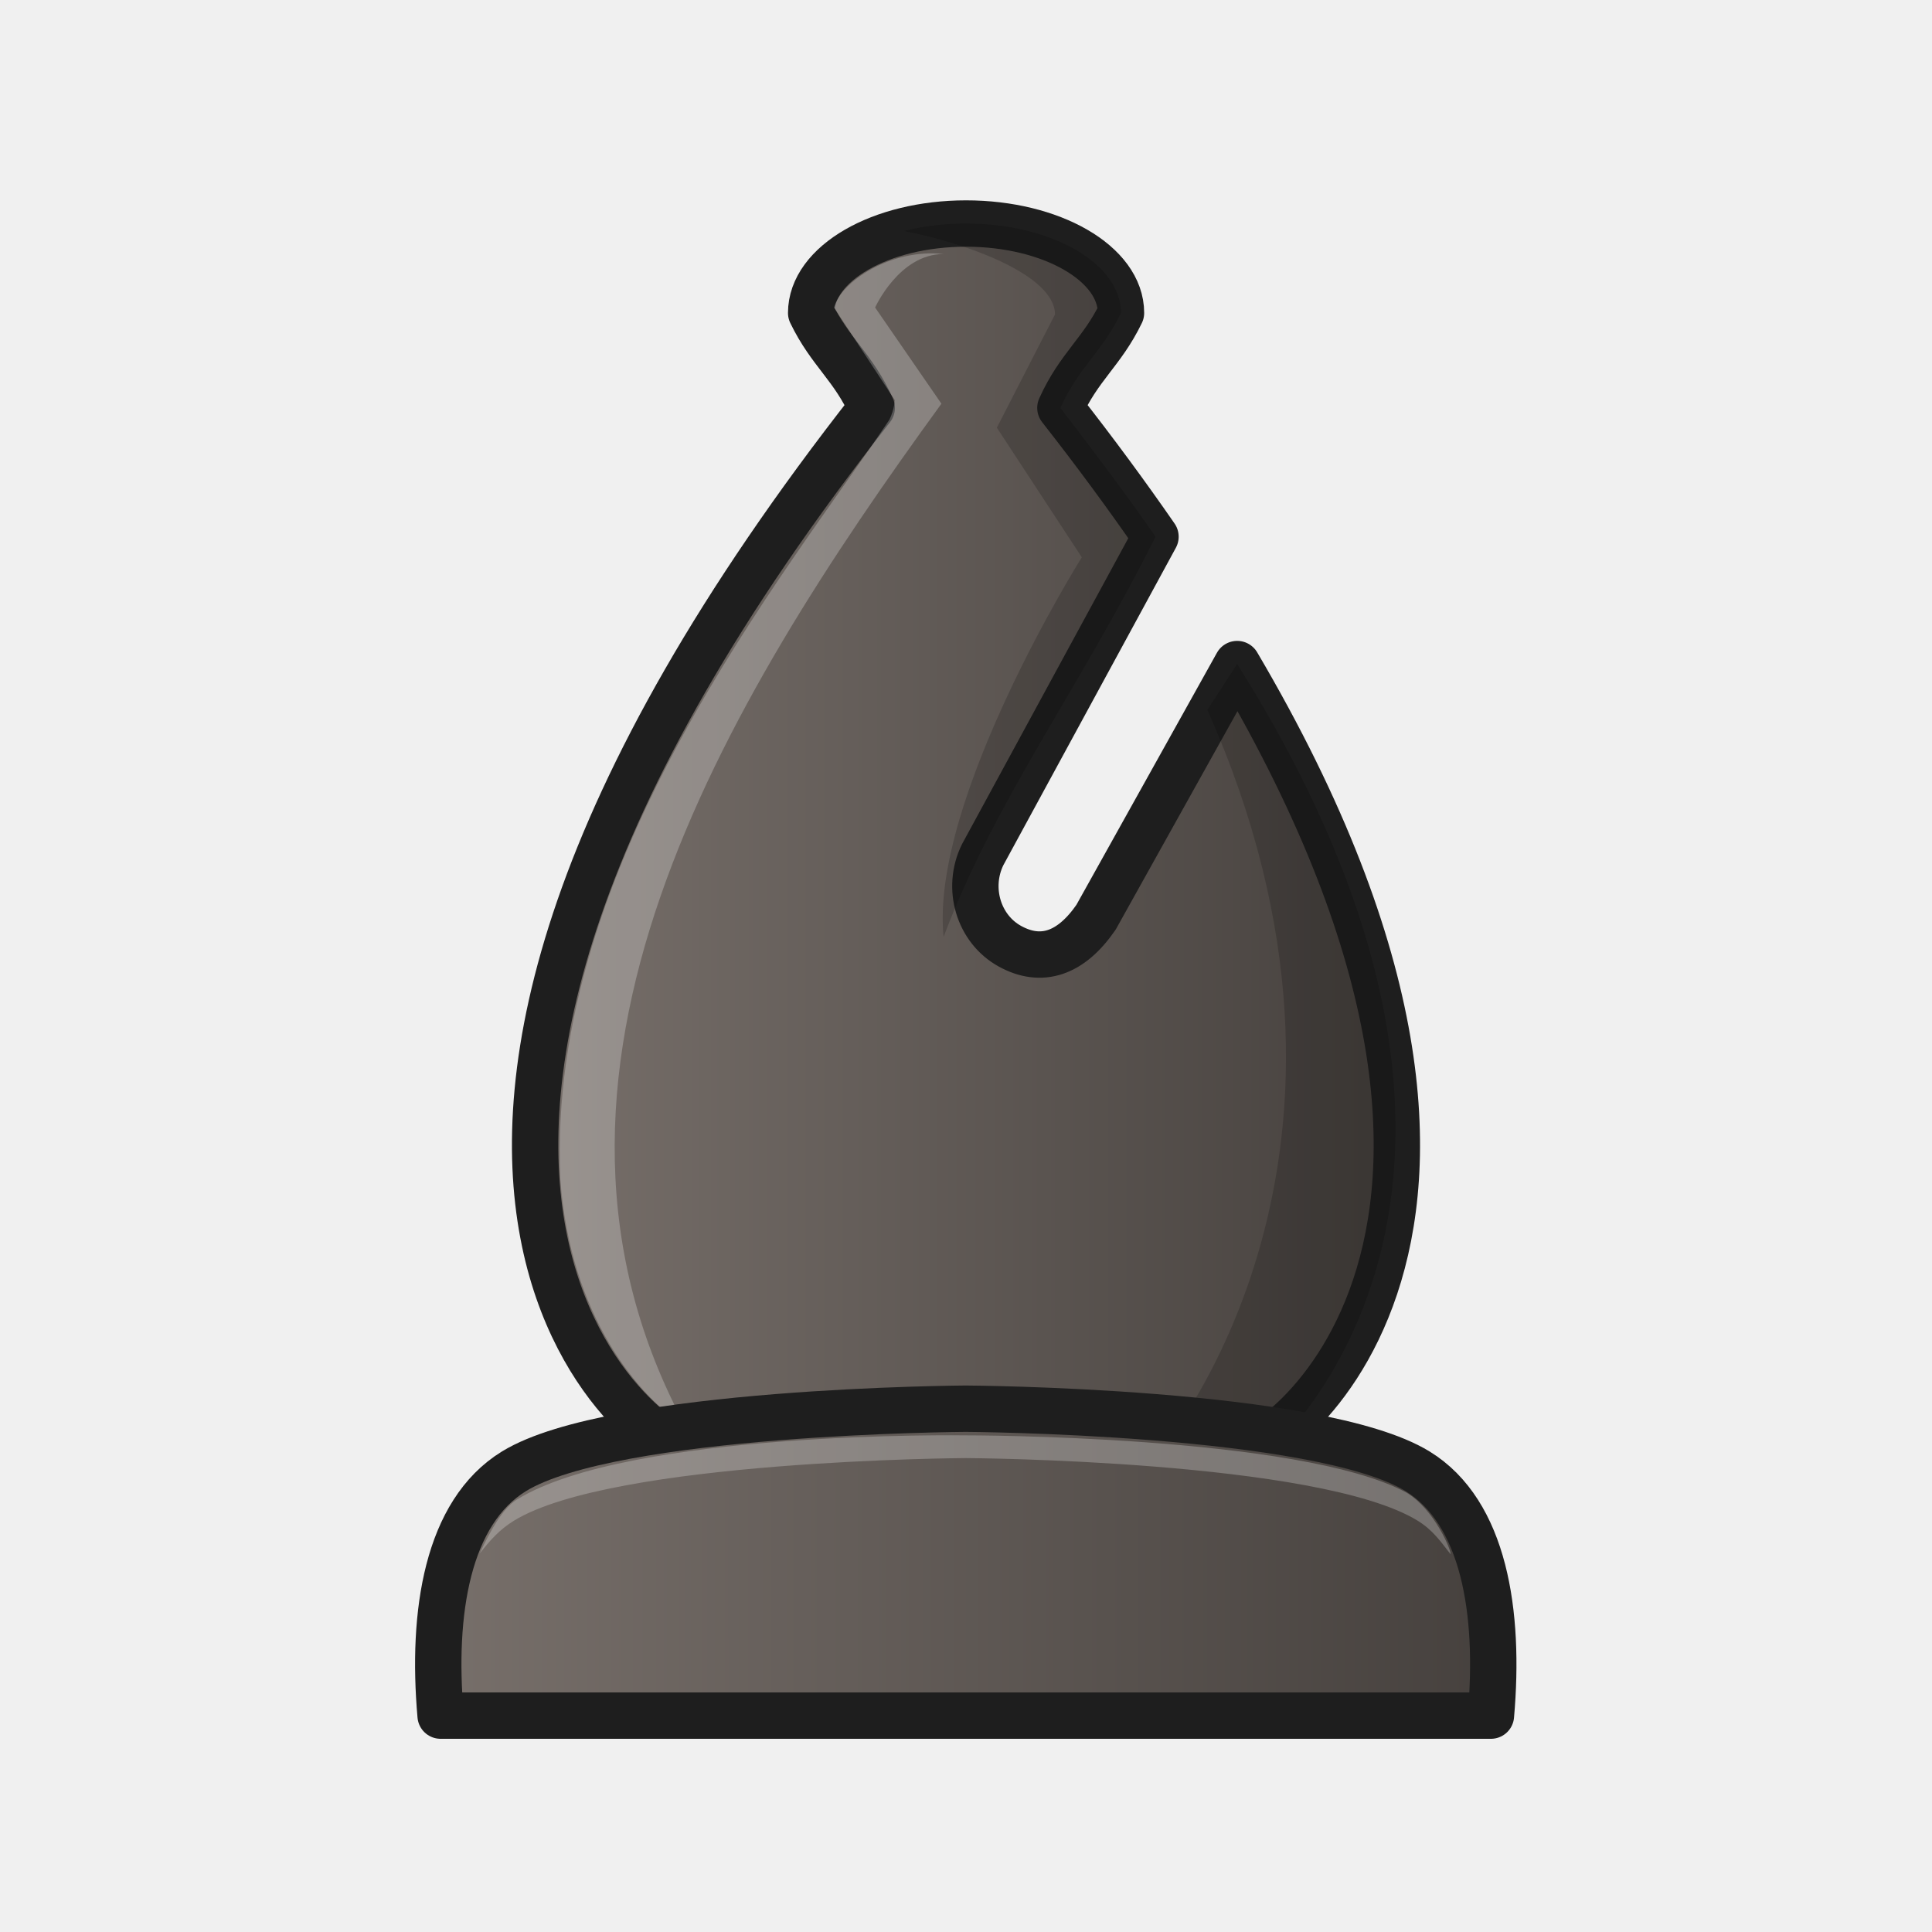
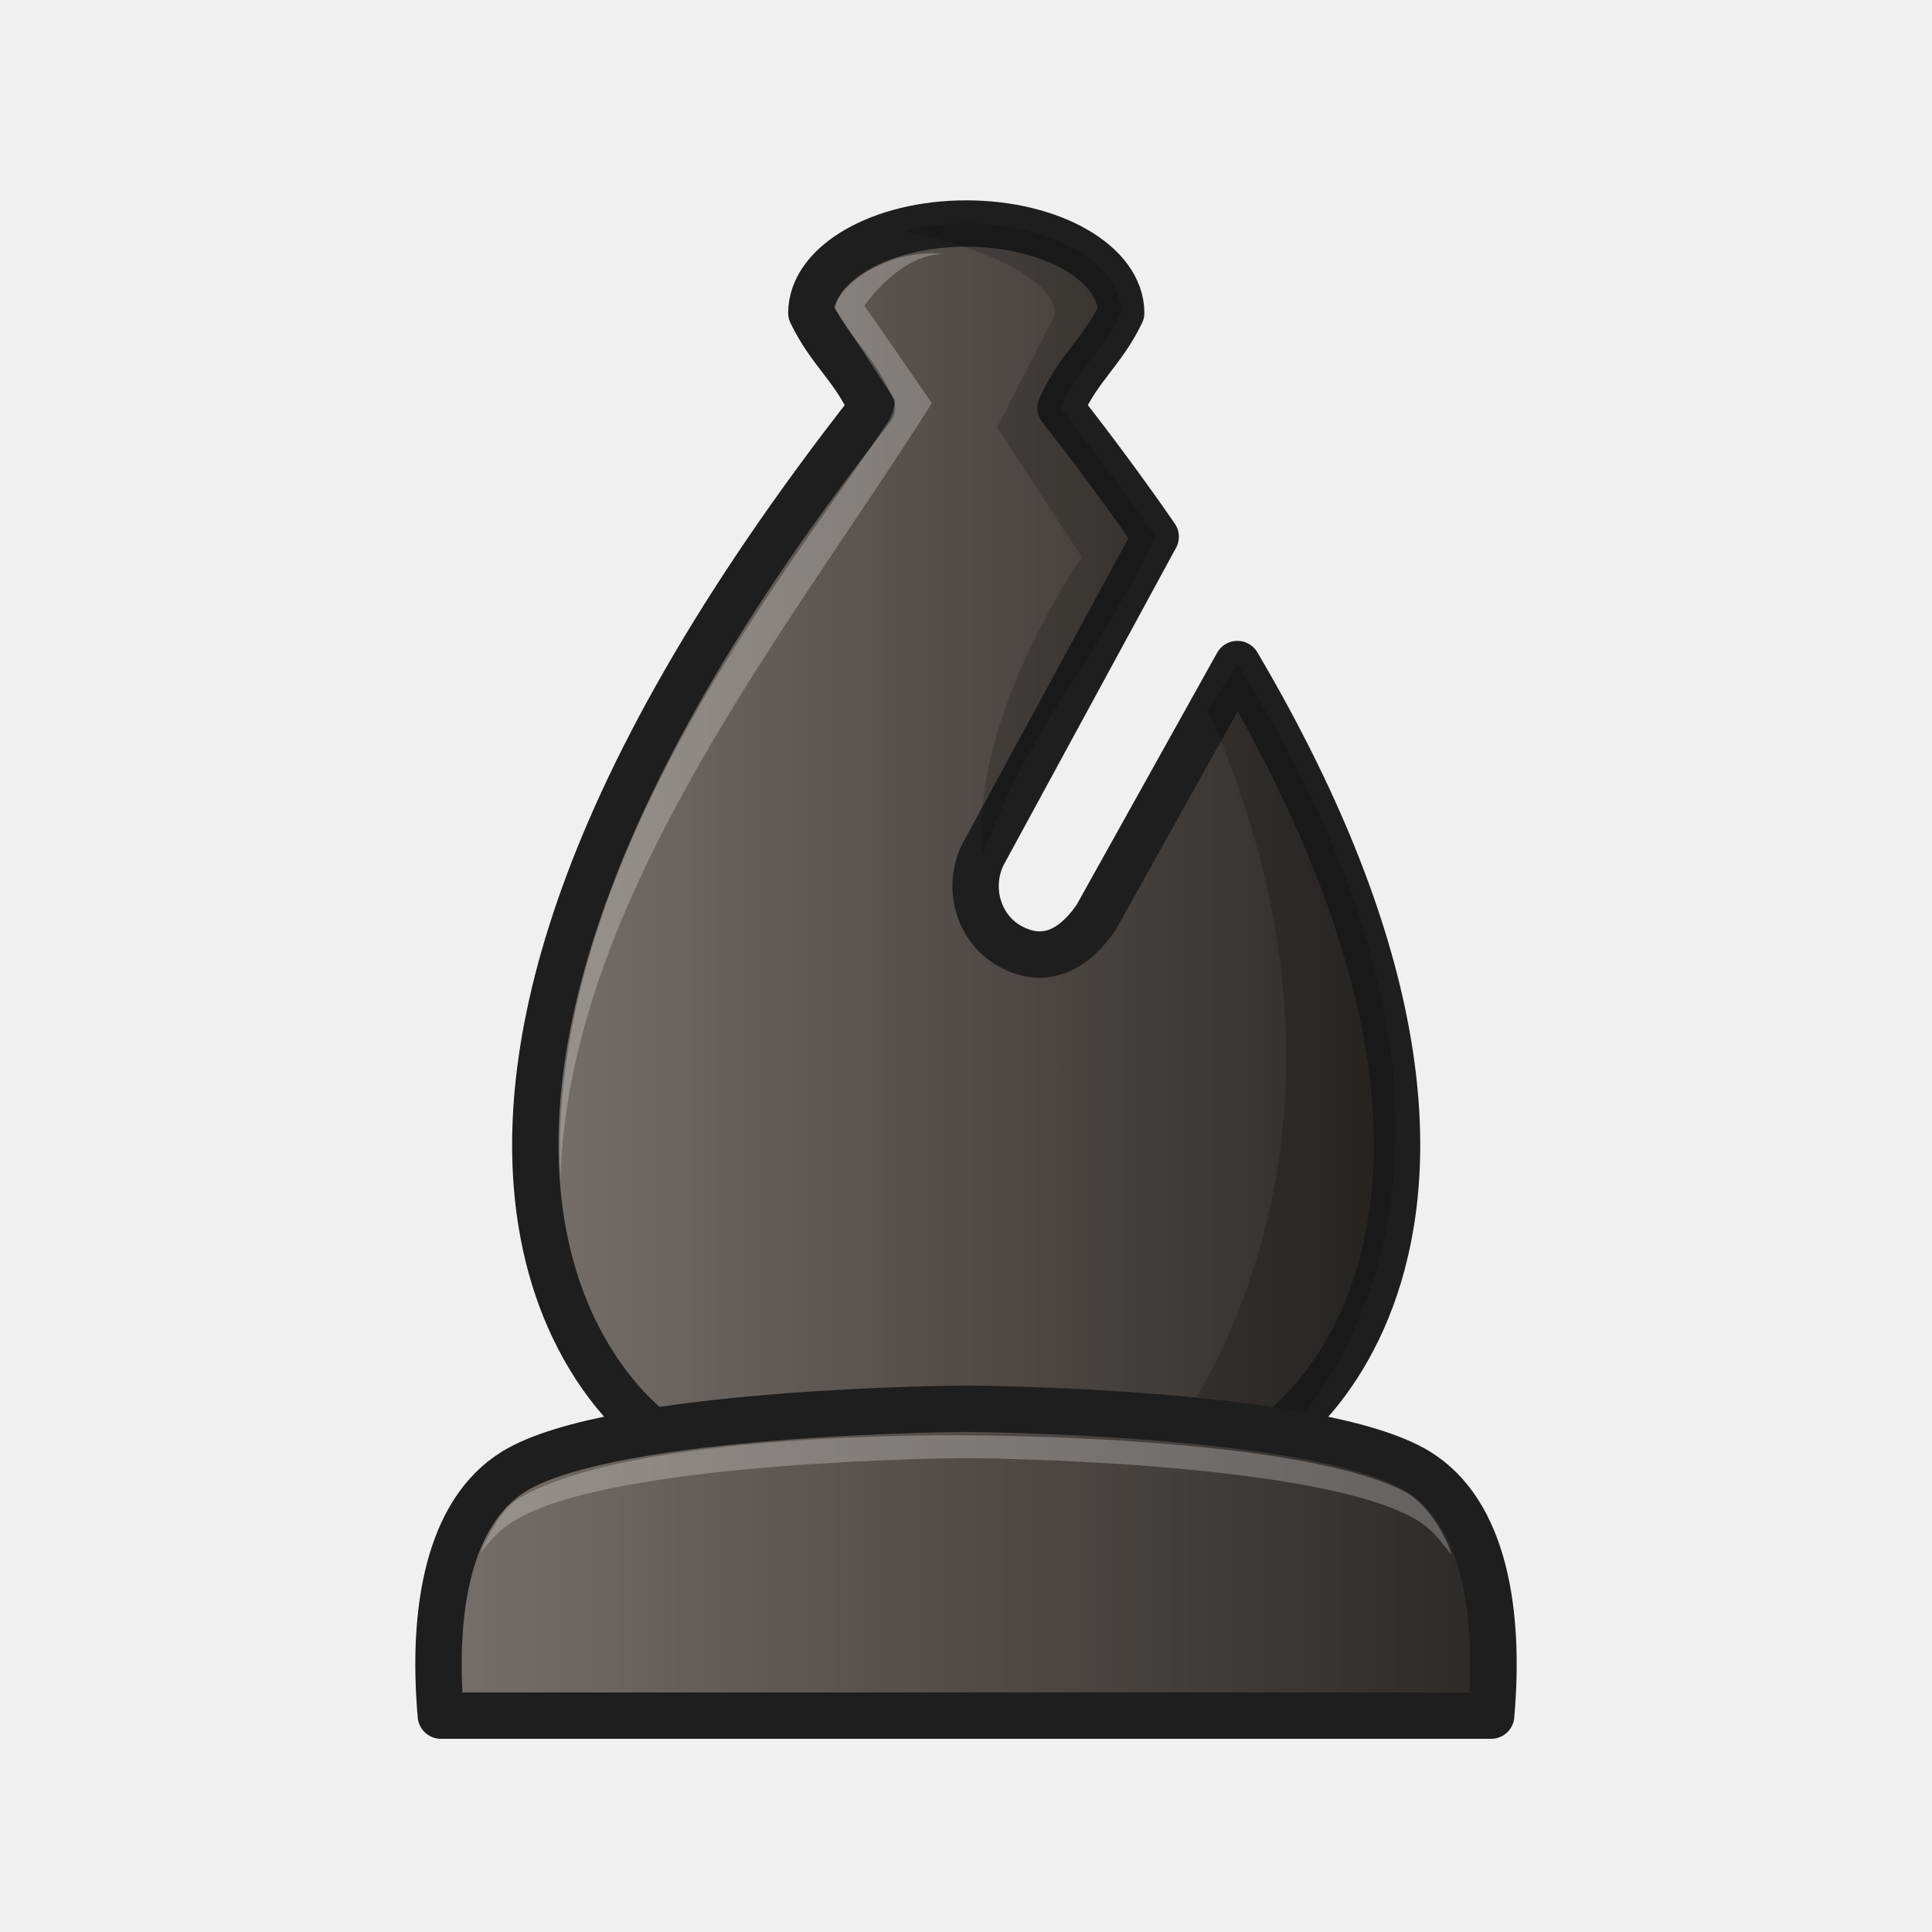
<svg xmlns="http://www.w3.org/2000/svg" xmlns:xlink="http://www.w3.org/1999/xlink" width="50mm" height="50mm" clip-rule="evenodd" fill-rule="evenodd" image-rendering="optimizeQuality" shape-rendering="geometricPrecision" text-rendering="geometricPrecision" version="1.1" viewBox="0 0 50 50">
  <defs>
-     <linearGradient id="linearGradient3455" x1="-579.4" x2="-555.9" y1="114.55" y2="114.55" gradientTransform="translate(592.65 -92.872)" gradientUnits="userSpaceOnUse" xlink:href="#1" />
-     <linearGradient id="1">
-       <stop stop-color="#78706b" offset="0" />
-       <stop stop-color="#45403d" offset="1" />
+     <linearGradient id="linearGradient3455-3" x1="-579.4" x2="-555.9" y1="114.55" y2="114.55" gradientTransform="translate(592.65 -92.872)" gradientUnits="userSpaceOnUse" xlink:href="#linearGradient4640" />
+     <linearGradient id="linearGradient4640">
+       <stop style="stop-color:#78706b" offset="0" />
+       <stop style="stop-color:#2a2826" offset="1" />
    </linearGradient>
-     <linearGradient id="linearGradient3457" x1="-581.91" x2="-553.4" y1="133.3" y2="133.3" gradientTransform="translate(592.65 -92.872)" gradientUnits="userSpaceOnUse" xlink:href="#1" />
+     <linearGradient id="linearGradient3457-7" x1="-581.91" x2="-553.4" y1="133.3" y2="133.3" gradientTransform="translate(592.65 -92.872)" gradientUnits="userSpaceOnUse" xlink:href="#linearGradient4640" />
  </defs>
-   <path d="m25.001 5.785c-2.213 1.5e-4 -4.008 1.036-4.008 2.314 0.49 1.015 1.085 1.385 1.568 2.457-16.077 20.5-5.07 27.483-4.607 26.992h14.094c0.409 0.434 9.042-4.967-0.03-20.362l-3.653 6.553c-0.653 0.947-1.416 1.197-2.229 0.749-0.813-0.448-1.128-1.503-0.706-2.366l4.474-8.232c-0.74-1.07-1.556-2.18-2.461-3.334 0.483-1.072 1.077-1.442 1.568-2.457 0-1.278-1.795-2.314-4.009-2.314z" style="clip-rule:evenodd;fill-rule:evenodd;fill:url(#linearGradient3455);image-rendering:optimizeQuality;shape-rendering:geometricPrecision;stroke-linejoin:round;stroke-width:1.2;stroke:#1e1e1e" />
-   <path d="m25 5.785c-0.57 3e-5 -1.112 0.07-1.603 0.194 1.597 0.305 3.906 1.136 3.906 2.16l-1.505 2.929 2.199 3.355s-3.937 6.278-3.577 9.825c1.316-3.518 3.534-6.45 5.483-10.357-0.638-0.938-1.691-2.336-2.461-3.334 0.483-1.072 1.077-1.442 1.568-2.457 0-1.278-1.795-2.314-4.008-2.314zm7.017 11.4-0.77 1.188c5.076 11.396-0.854 18.922-1.618 19.606h2.774c0.086-0.011 8.558-6.574-0.386-20.795z" style="clip-rule:evenodd;fill-rule:evenodd;image-rendering:optimizeQuality;opacity:.18;shape-rendering:geometricPrecision" />
-   <path d="m21.585 7.959 1.571 2.394s-3e-3 0.224-0.136 0.506c-2.693 4.028-8.885 11.498-8.519 19.649 0.251 3.551 2.036 5.656 3.245 6.415-4.916-9.066 0.967-18.701 6.618-26.475l-1.716-2.489s0.621-1.385 1.772-1.385c-1.364-0.149-2.66 0.718-2.835 1.386z" style="clip-rule:evenodd;fill-rule:evenodd;fill:#ffffff;image-rendering:optimizeQuality;opacity:.25;shape-rendering:geometricPrecision" />
-   <path d="m24.994 36.457s-9.131 0.048-11.691 1.619c-1.727 1.06-2.135 3.651-1.9 6.324h27.182c0.235-2.672-0.173-5.264-1.9-6.324-2.56-1.571-11.691-1.619-11.691-1.619z" style="clip-rule:evenodd;fill-rule:evenodd;fill:url(#linearGradient3457);image-rendering:optimizeQuality;shape-rendering:geometricPrecision;stroke-linejoin:round;stroke-width:1.2;stroke:#1e1e1e" />
-   <path d="m24.994 37.147s-8.712-0.137-11.624 1.666c-0.37 0.229-0.699 0.839-0.954 1.39 0.261-0.331 0.502-0.613 0.887-0.849 2.56-1.571 11.691-1.619 11.691-1.619s9.132 0.048 11.692 1.619c0.391 0.24 0.592 0.532 0.856 0.87 0.026-0.076-0.408-1.158-1.144-1.596-2.755-1.492-11.403-1.481-11.403-1.481z" style="clip-rule:evenodd;fill-rule:evenodd;fill:#ffffff;image-rendering:optimizeQuality;opacity:.25;shape-rendering:geometricPrecision" />
+   <path d="m25.006 5.785c-2.213 1.5e-4 -4.008 1.036-4.008 2.314 0.49 1.015 1.085 1.385 1.568 2.457-16.077 20.5-5.07 27.483-4.607 26.992h14.094c0.409 0.434 9.042-4.967-0.03-20.362l-3.653 6.553c-0.653 0.947-1.416 1.197-2.229 0.749-0.813-0.448-1.128-1.503-0.706-2.366l4.474-8.232c-0.74-1.07-1.556-2.18-2.461-3.334 0.483-1.072 1.077-1.442 1.568-2.457 0-1.278-1.795-2.314-4.009-2.314z" style="clip-rule:evenodd;fill-rule:evenodd;fill:url(#linearGradient3455-3);image-rendering:optimizeQuality;shape-rendering:geometricPrecision;stroke-linejoin:round;stroke-width:1.2;stroke:#1e1e1e" />
+   <path d="m25.005 5.785c-0.57 3e-5 -1.112 0.07-1.603 0.194 1.597 0.305 3.906 1.136 3.906 2.16l-1.505 2.929 2.199 3.355s-2.928 4.153-2.568 7.699c1.316-3.518 2.524-4.325 4.473-8.232-0.638-0.938-1.691-2.336-2.461-3.334 0.483-1.072 1.077-1.442 1.568-2.457 0-1.278-1.795-2.314-4.008-2.314zm7.017 11.4-0.77 1.188c5.076 11.396-0.854 18.922-1.618 19.606h2.774c0.086-0.011 8.558-6.574-0.386-20.795z" style="clip-rule:evenodd;fill-rule:evenodd;image-rendering:optimizeQuality;opacity:.18;shape-rendering:geometricPrecision" />
+   <path d="m21.59 7.959 1.571 2.394s-3e-3 0.224-0.136 0.506c-2.693 4.028-8.885 11.498-8.519 19.649 0.196-7.277 6.04-14.401 9.61-20.075l-1.743-2.525s0.903-1.335 2.053-1.335c-1.364-0.149-2.66 0.718-2.835 1.386z" style="clip-rule:evenodd;fill-rule:evenodd;fill:#ffffff;image-rendering:optimizeQuality;opacity:.25;shape-rendering:geometricPrecision" />
+   <path d="m25 36.457s-9.131 0.048-11.691 1.619c-1.727 1.06-2.135 3.651-1.9 6.324h27.182c0.235-2.672-0.173-5.264-1.9-6.324-2.56-1.571-11.691-1.619-11.691-1.619z" style="clip-rule:evenodd;fill-rule:evenodd;fill:url(#linearGradient3457-7);image-rendering:optimizeQuality;shape-rendering:geometricPrecision;stroke-linejoin:round;stroke-width:1.2;stroke:#1e1e1e" />
+   <path d="m25 37.147s-8.712-0.137-11.624 1.666c-0.37 0.229-0.699 0.839-0.954 1.39 0.261-0.331 0.502-0.613 0.887-0.849 2.56-1.571 11.691-1.619 11.691-1.619s9.132 0.048 11.692 1.619c0.391 0.24 0.592 0.532 0.856 0.87 0.026-0.076-0.408-1.158-1.144-1.596-2.755-1.492-11.403-1.481-11.403-1.481z" style="clip-rule:evenodd;fill-rule:evenodd;fill:#ffffff;image-rendering:optimizeQuality;opacity:.25;shape-rendering:geometricPrecision" />
</svg>
